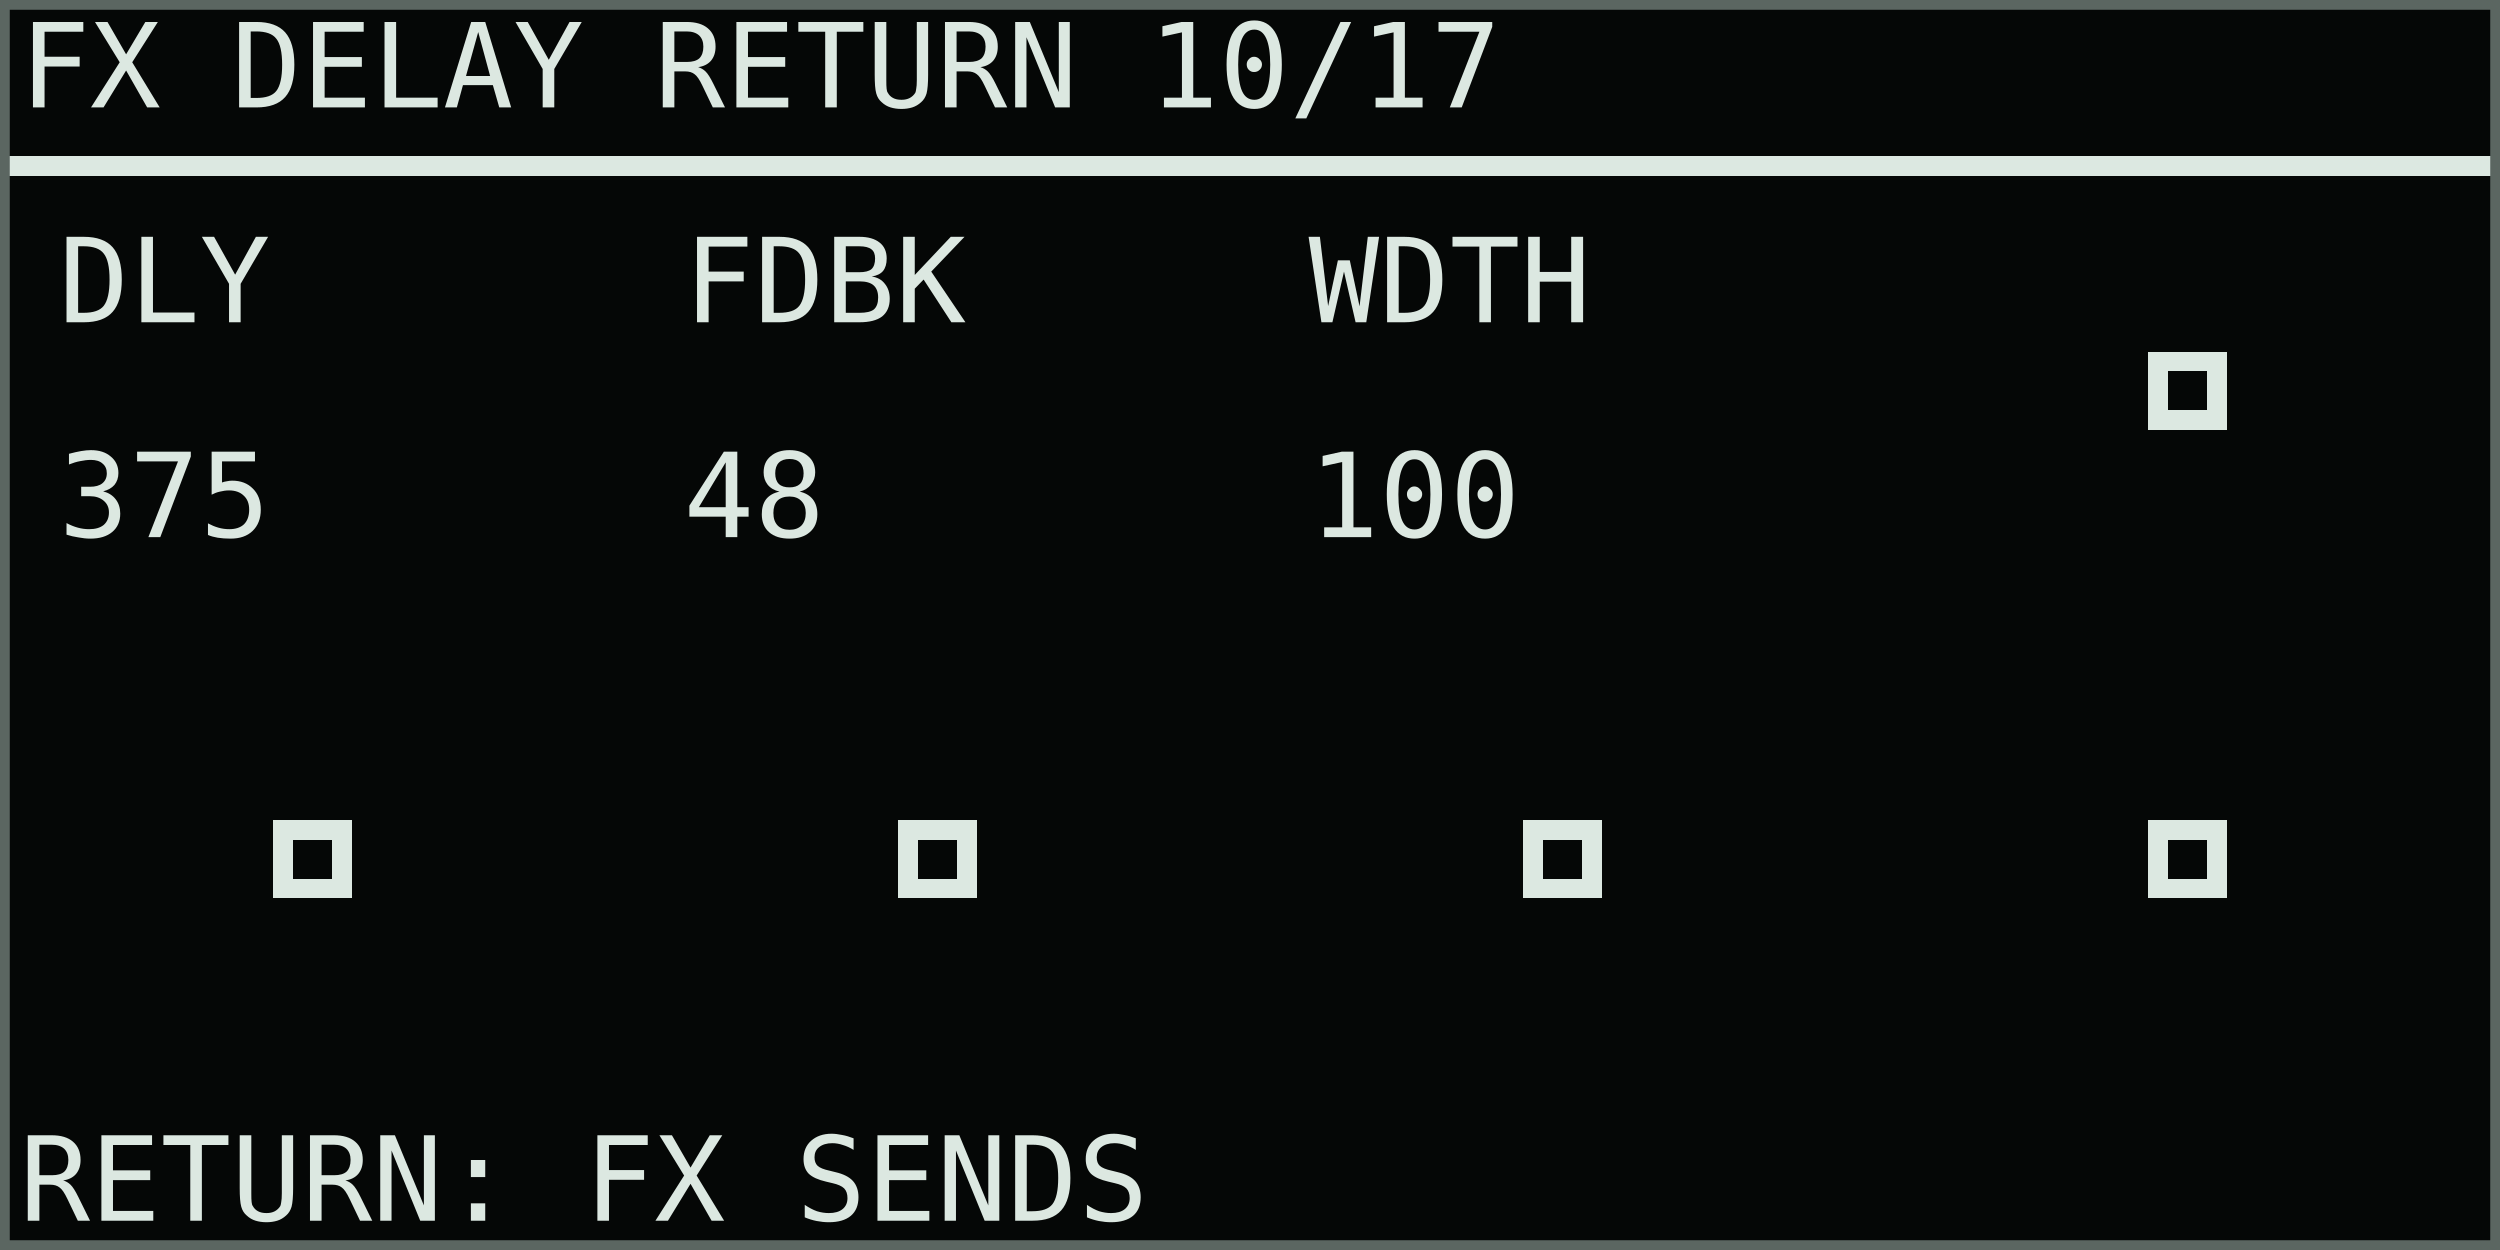
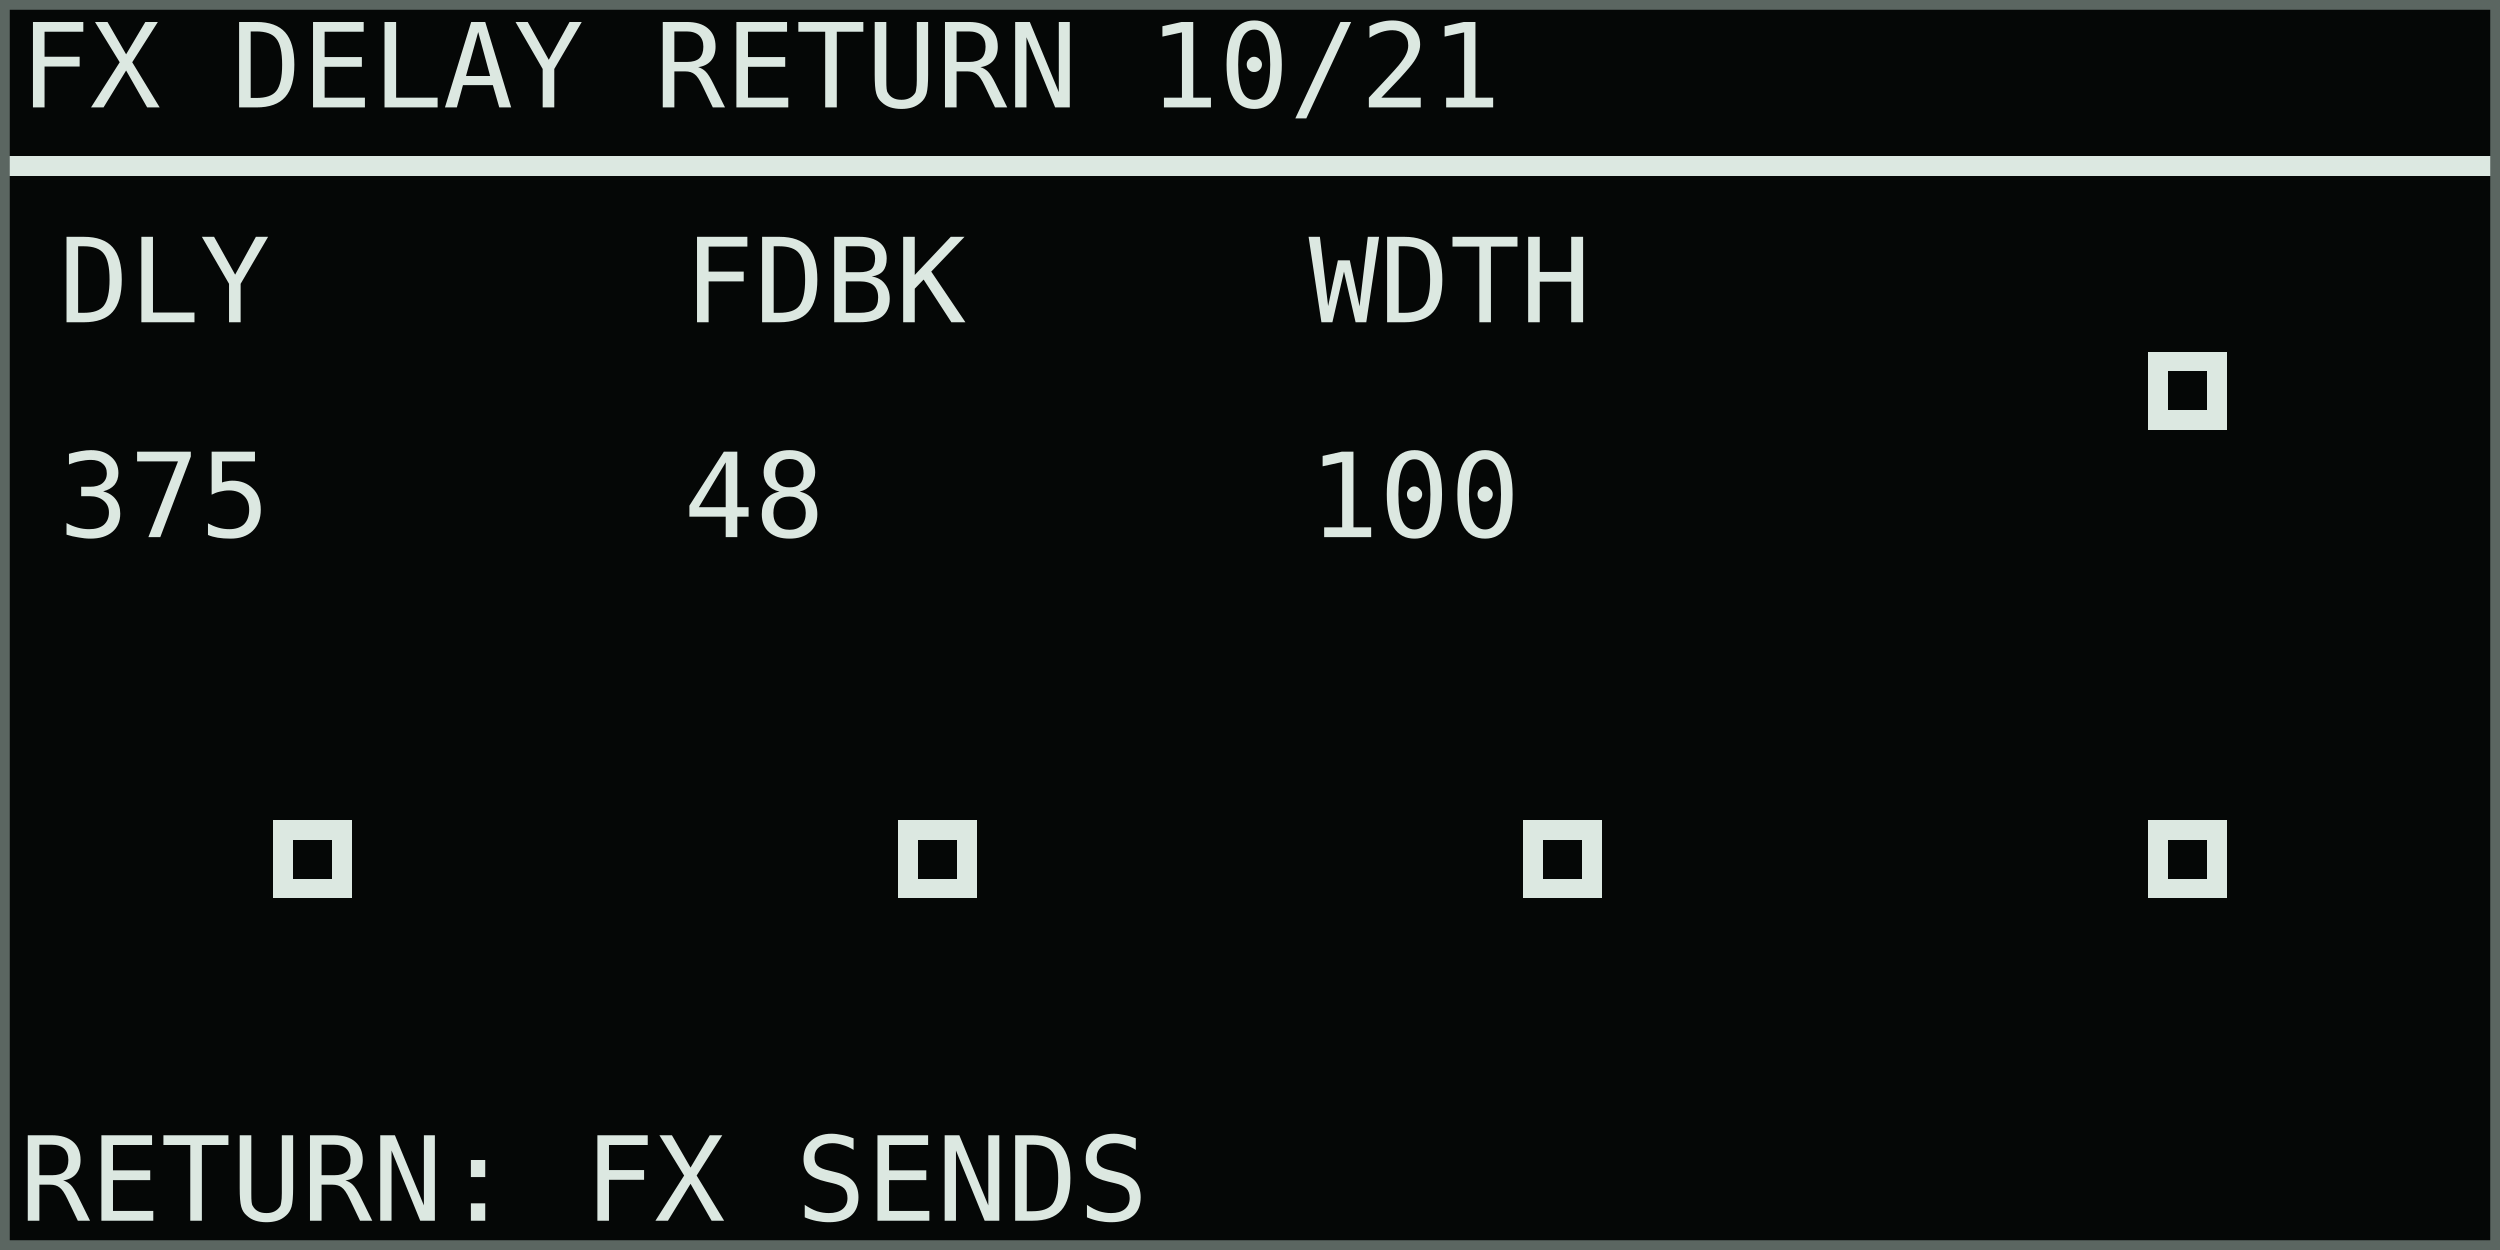
<svg xmlns="http://www.w3.org/2000/svg" width="768" height="384" viewBox="0 0 128 64" role="img" aria-labelledby="title desc">
  <rect width="128" height="64" fill="#050706" />
  <g shape-rendering="crispEdges" font-family="DejaVu Sans Mono, IBM Plex Mono, monospace" font-size="6" font-style="normal" font-weight="400" text-rendering="geometricPrecision">
-     <text x="1" y="5.5" fill="#dce8e1">FX DELAY RETURN 10/17</text>
+     <text x="1" y="5.5" fill="#dce8e1">FX DELAY RETURN 10/21</text>
    <rect x="0" y="8" width="128" height="1" fill="#dce8e1" />
    <text x="3" y="16.5" fill="#dce8e1">DLY</text>
    <text x="3" y="27.5" fill="#dce8e1">375</text>
    <text x="35" y="16.5" fill="#dce8e1">FDBK</text>
    <text x="35" y="27.5" fill="#dce8e1">48</text>
    <text x="67" y="16.5" fill="#dce8e1">WDTH</text>
    <text x="67" y="27.5" fill="#dce8e1">100</text>
    <rect x="110" y="18" width="4" height="4" fill="#dce8e1" />
    <rect x="111" y="19" width="2" height="2" fill="#050706" />
    <rect x="14" y="42" width="4" height="4" fill="#dce8e1" />
    <rect x="15" y="43" width="2" height="2" fill="#050706" />
    <rect x="46" y="42" width="4" height="4" fill="#dce8e1" />
    <rect x="47" y="43" width="2" height="2" fill="#050706" />
    <rect x="78" y="42" width="4" height="4" fill="#dce8e1" />
    <rect x="79" y="43" width="2" height="2" fill="#050706" />
    <rect x="110" y="42" width="4" height="4" fill="#dce8e1" />
    <rect x="111" y="43" width="2" height="2" fill="#050706" />
    <text x="1" y="62.5" fill="#dce8e1">RETURN: FX SENDS</text>
  </g>
  <rect x="0.25" y="0.25" width="127.5" height="63.5" fill="none" stroke="#5b6661" stroke-width="0.5" />
</svg>
